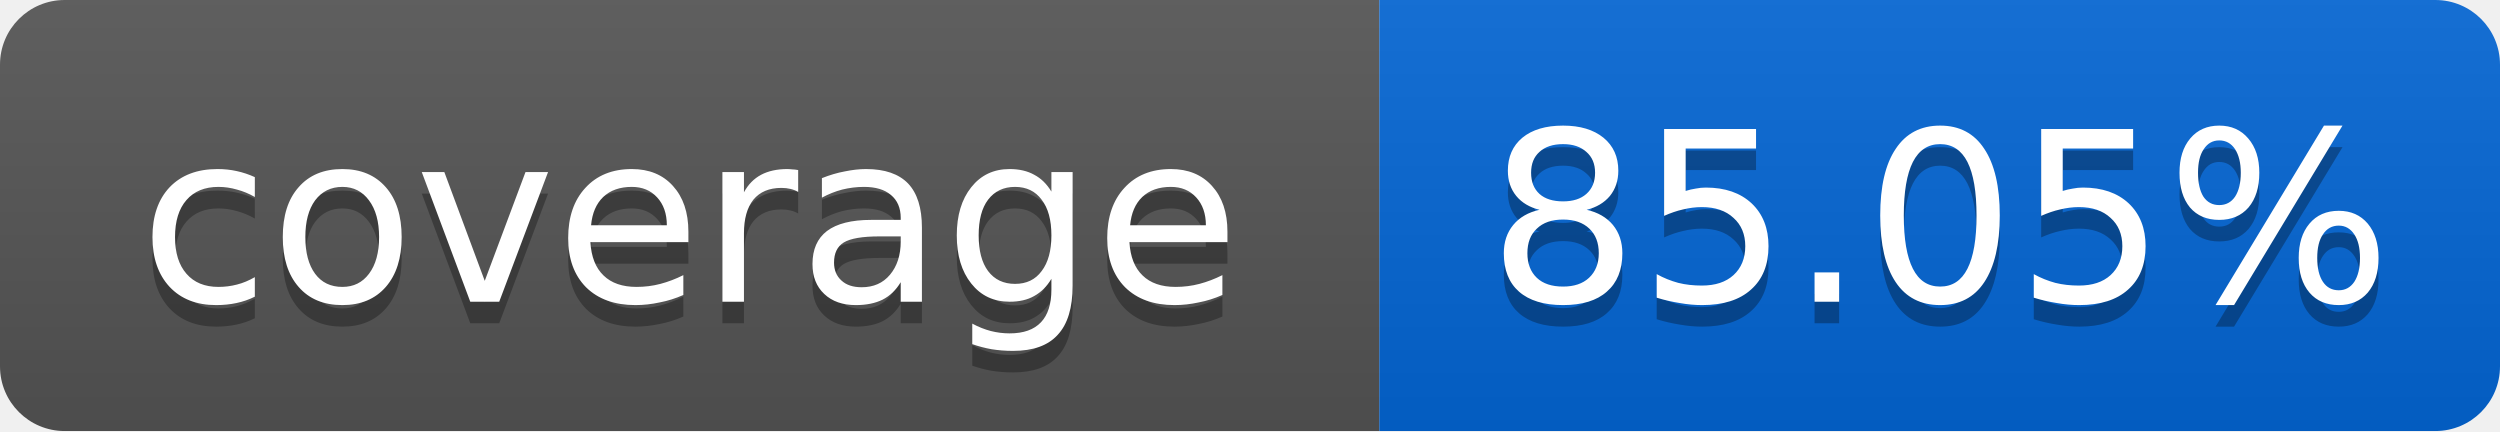
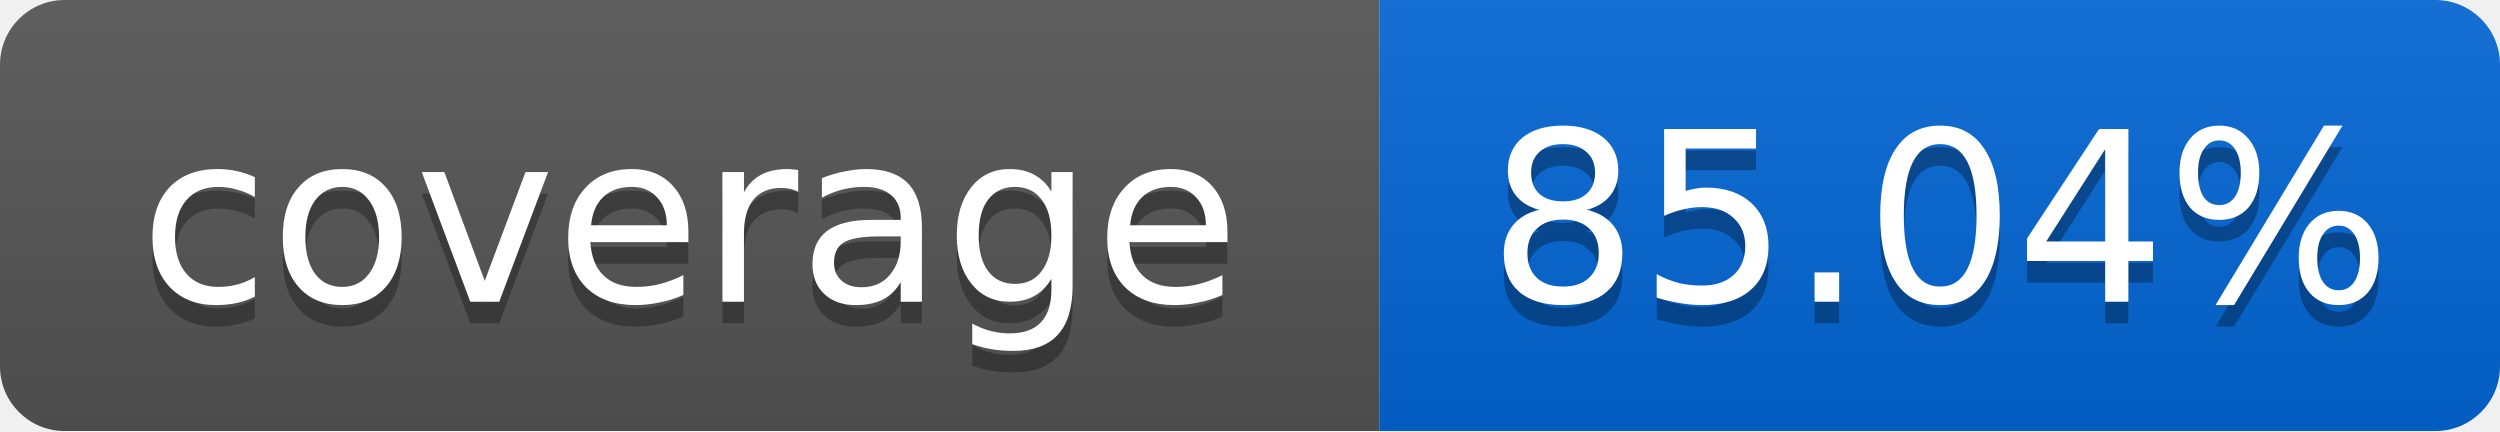
<svg xmlns="http://www.w3.org/2000/svg" width="116" height="20">
  <linearGradient id="smooth" x2="0" y2="100%">
    <stop offset="0" stop-color="#bbb" stop-opacity=".1" />
    <stop offset="1" stop-opacity=".1" />
  </linearGradient>
  <mask id="round">
    <rect width="116" height="20" rx="3" fill="#fff" />
  </mask>
  <g mask="url(#round)">
    <rect width="64" height="20" fill="#555" />
    <rect x="64" width="52" height="20" fill="#0366D6" />
    <rect width="116" height="20" fill="url(#smooth)" />
  </g>
  <g fill="#fff" text-anchor="middle" font-family="DejaVu Sans,Verdana,Geneva,sans-serif" font-size="11">
    <text x="32" y="15" fill="#010101" fill-opacity=".3">coverage</text>
    <text x="32" y="14">coverage</text>
-     <text x="90" y="15" fill="#010101" fill-opacity=".3">85.05%</text>
-     <text x="90" y="14">85.05%</text>
+     <text x="90" y="15" fill="#010101" fill-opacity=".3">85.04%</text>
+     <text x="90" y="14">85.04%</text>
  </g>
</svg>
